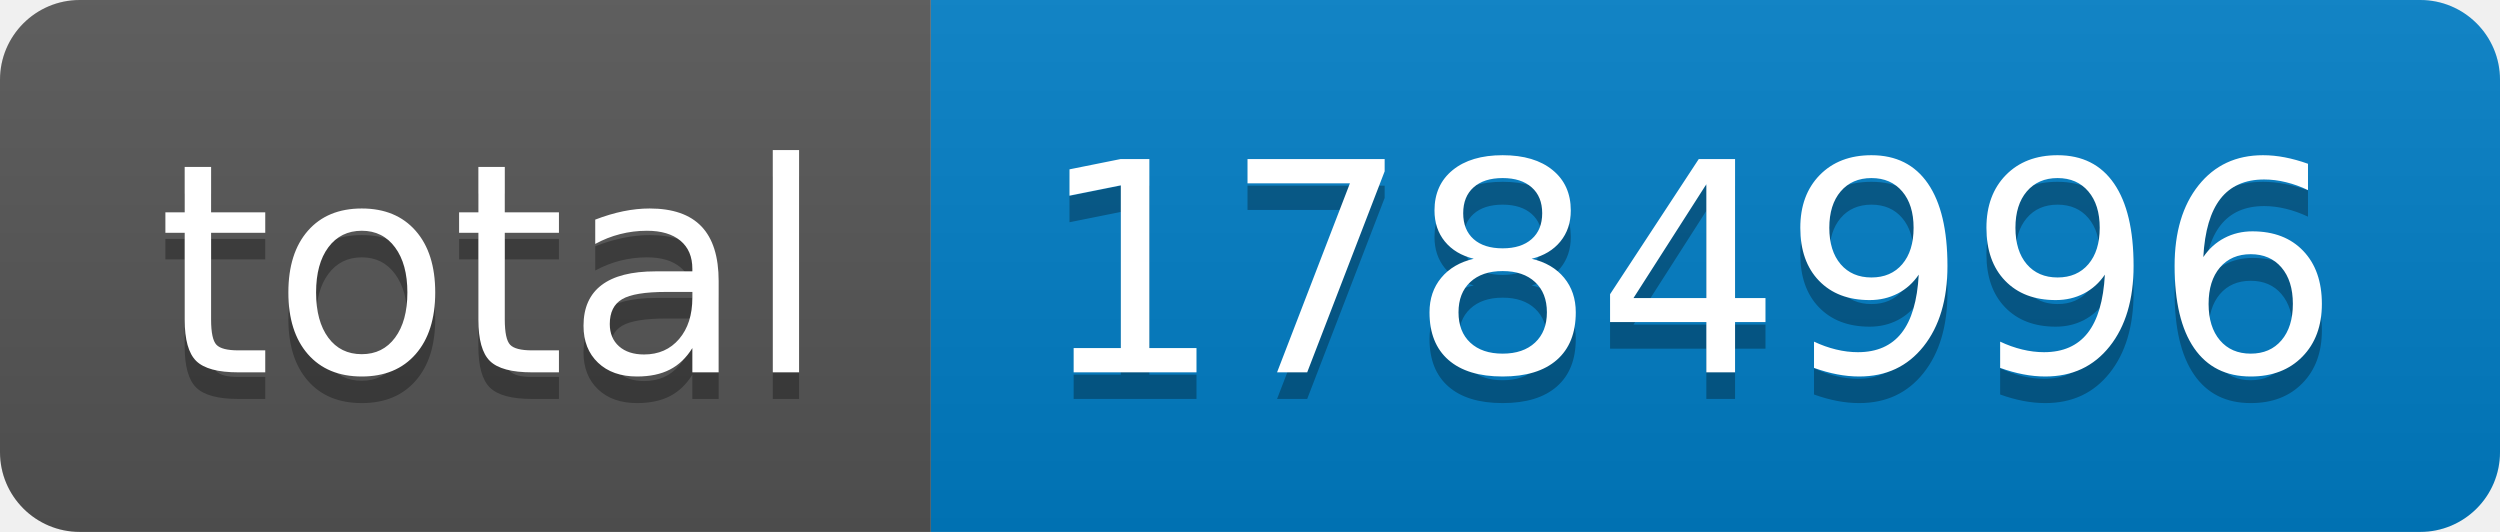
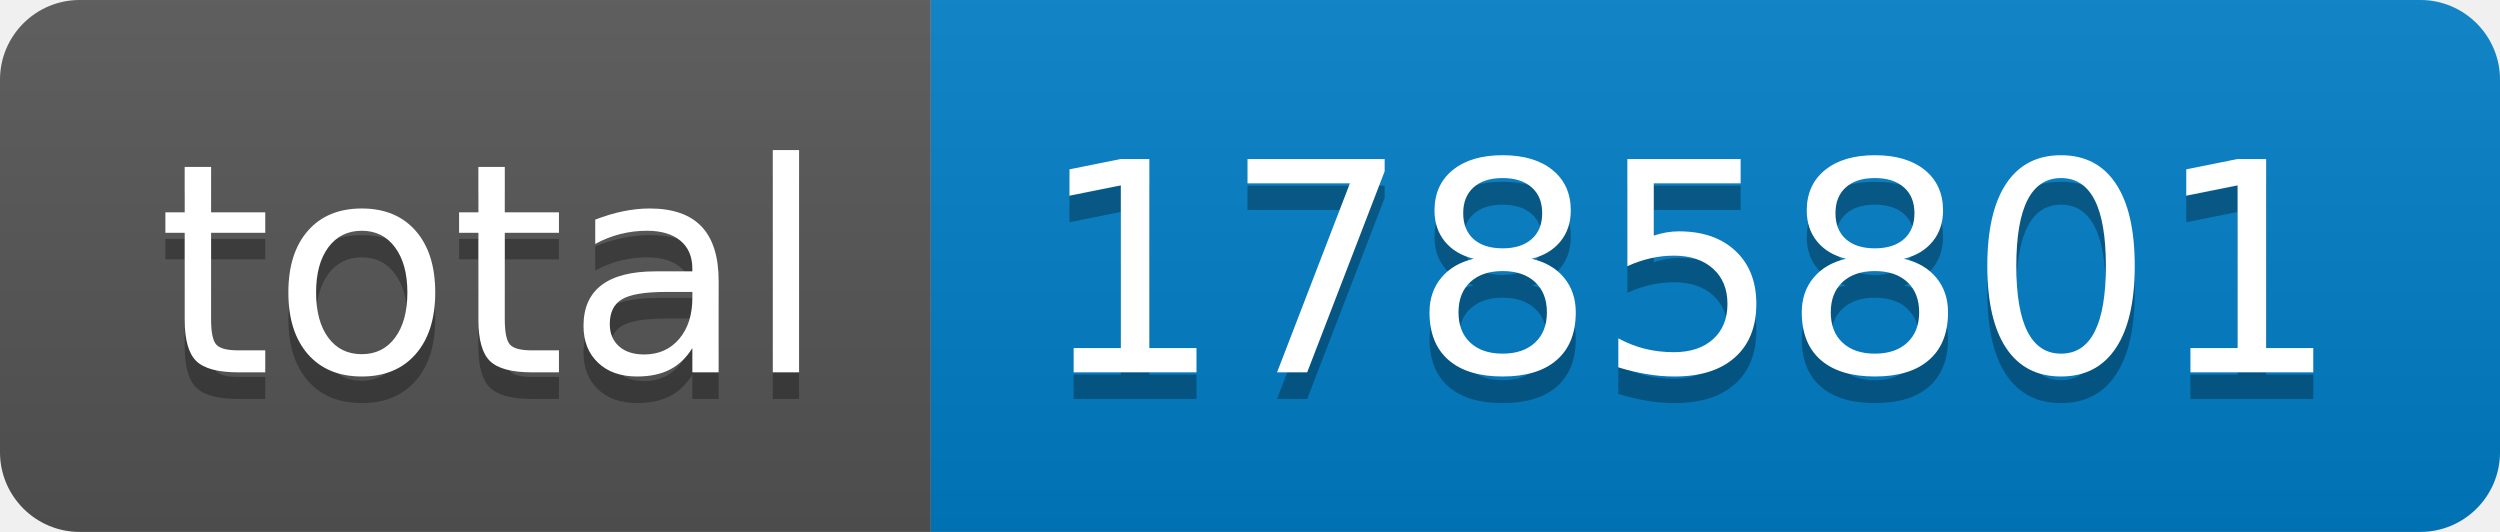
- <svg xmlns="http://www.w3.org/2000/svg" width="94" height="20" role="img" aria-label="total: 1784996">
+ <svg xmlns="http://www.w3.org/2000/svg" width="94" height="20" role="img" aria-label="total: 1785801">
  <linearGradient id="s" x2="0" y2="100%">
    <stop offset="0" stop-color="#bbb" stop-opacity=".1" />
    <stop offset="1" stop-opacity=".1" />
  </linearGradient>
  <clipPath id="r">
    <rect width="94" height="20" rx="3" fill="#fff" />
  </clipPath>
  <g clip-path="url(#r)">
    <rect width="35" height="20" fill="#555" />
    <rect x="35" width="59" height="20" fill="#007ec6" />
    <rect width="94" height="20" fill="url(#s)" />
  </g>
  <g fill="#fff" text-anchor="middle" font-family="Verdana,Geneva,DejaVu Sans,sans-serif" text-rendering="geometricPrecision" font-size="110">
    <text aria-hidden="true" x="185" y="150" fill="#010101" fill-opacity=".3" transform="scale(.1)" textLength="250">total</text>
    <text x="185" y="140" transform="scale(.1)" fill="#fff" textLength="250">total</text>
-     <text aria-hidden="true" x="635" y="150" fill="#010101" fill-opacity=".3" transform="scale(.1)" textLength="490">1784996</text>
-     <text x="635" y="140" transform="scale(.1)" fill="#fff" textLength="490">1784996</text>
+     <text aria-hidden="true" x="635" y="150" fill="#010101" fill-opacity=".3" transform="scale(.1)" textLength="490">1785801</text>
+     <text x="635" y="140" transform="scale(.1)" fill="#fff" textLength="490">1785801</text>
  </g>
</svg>
